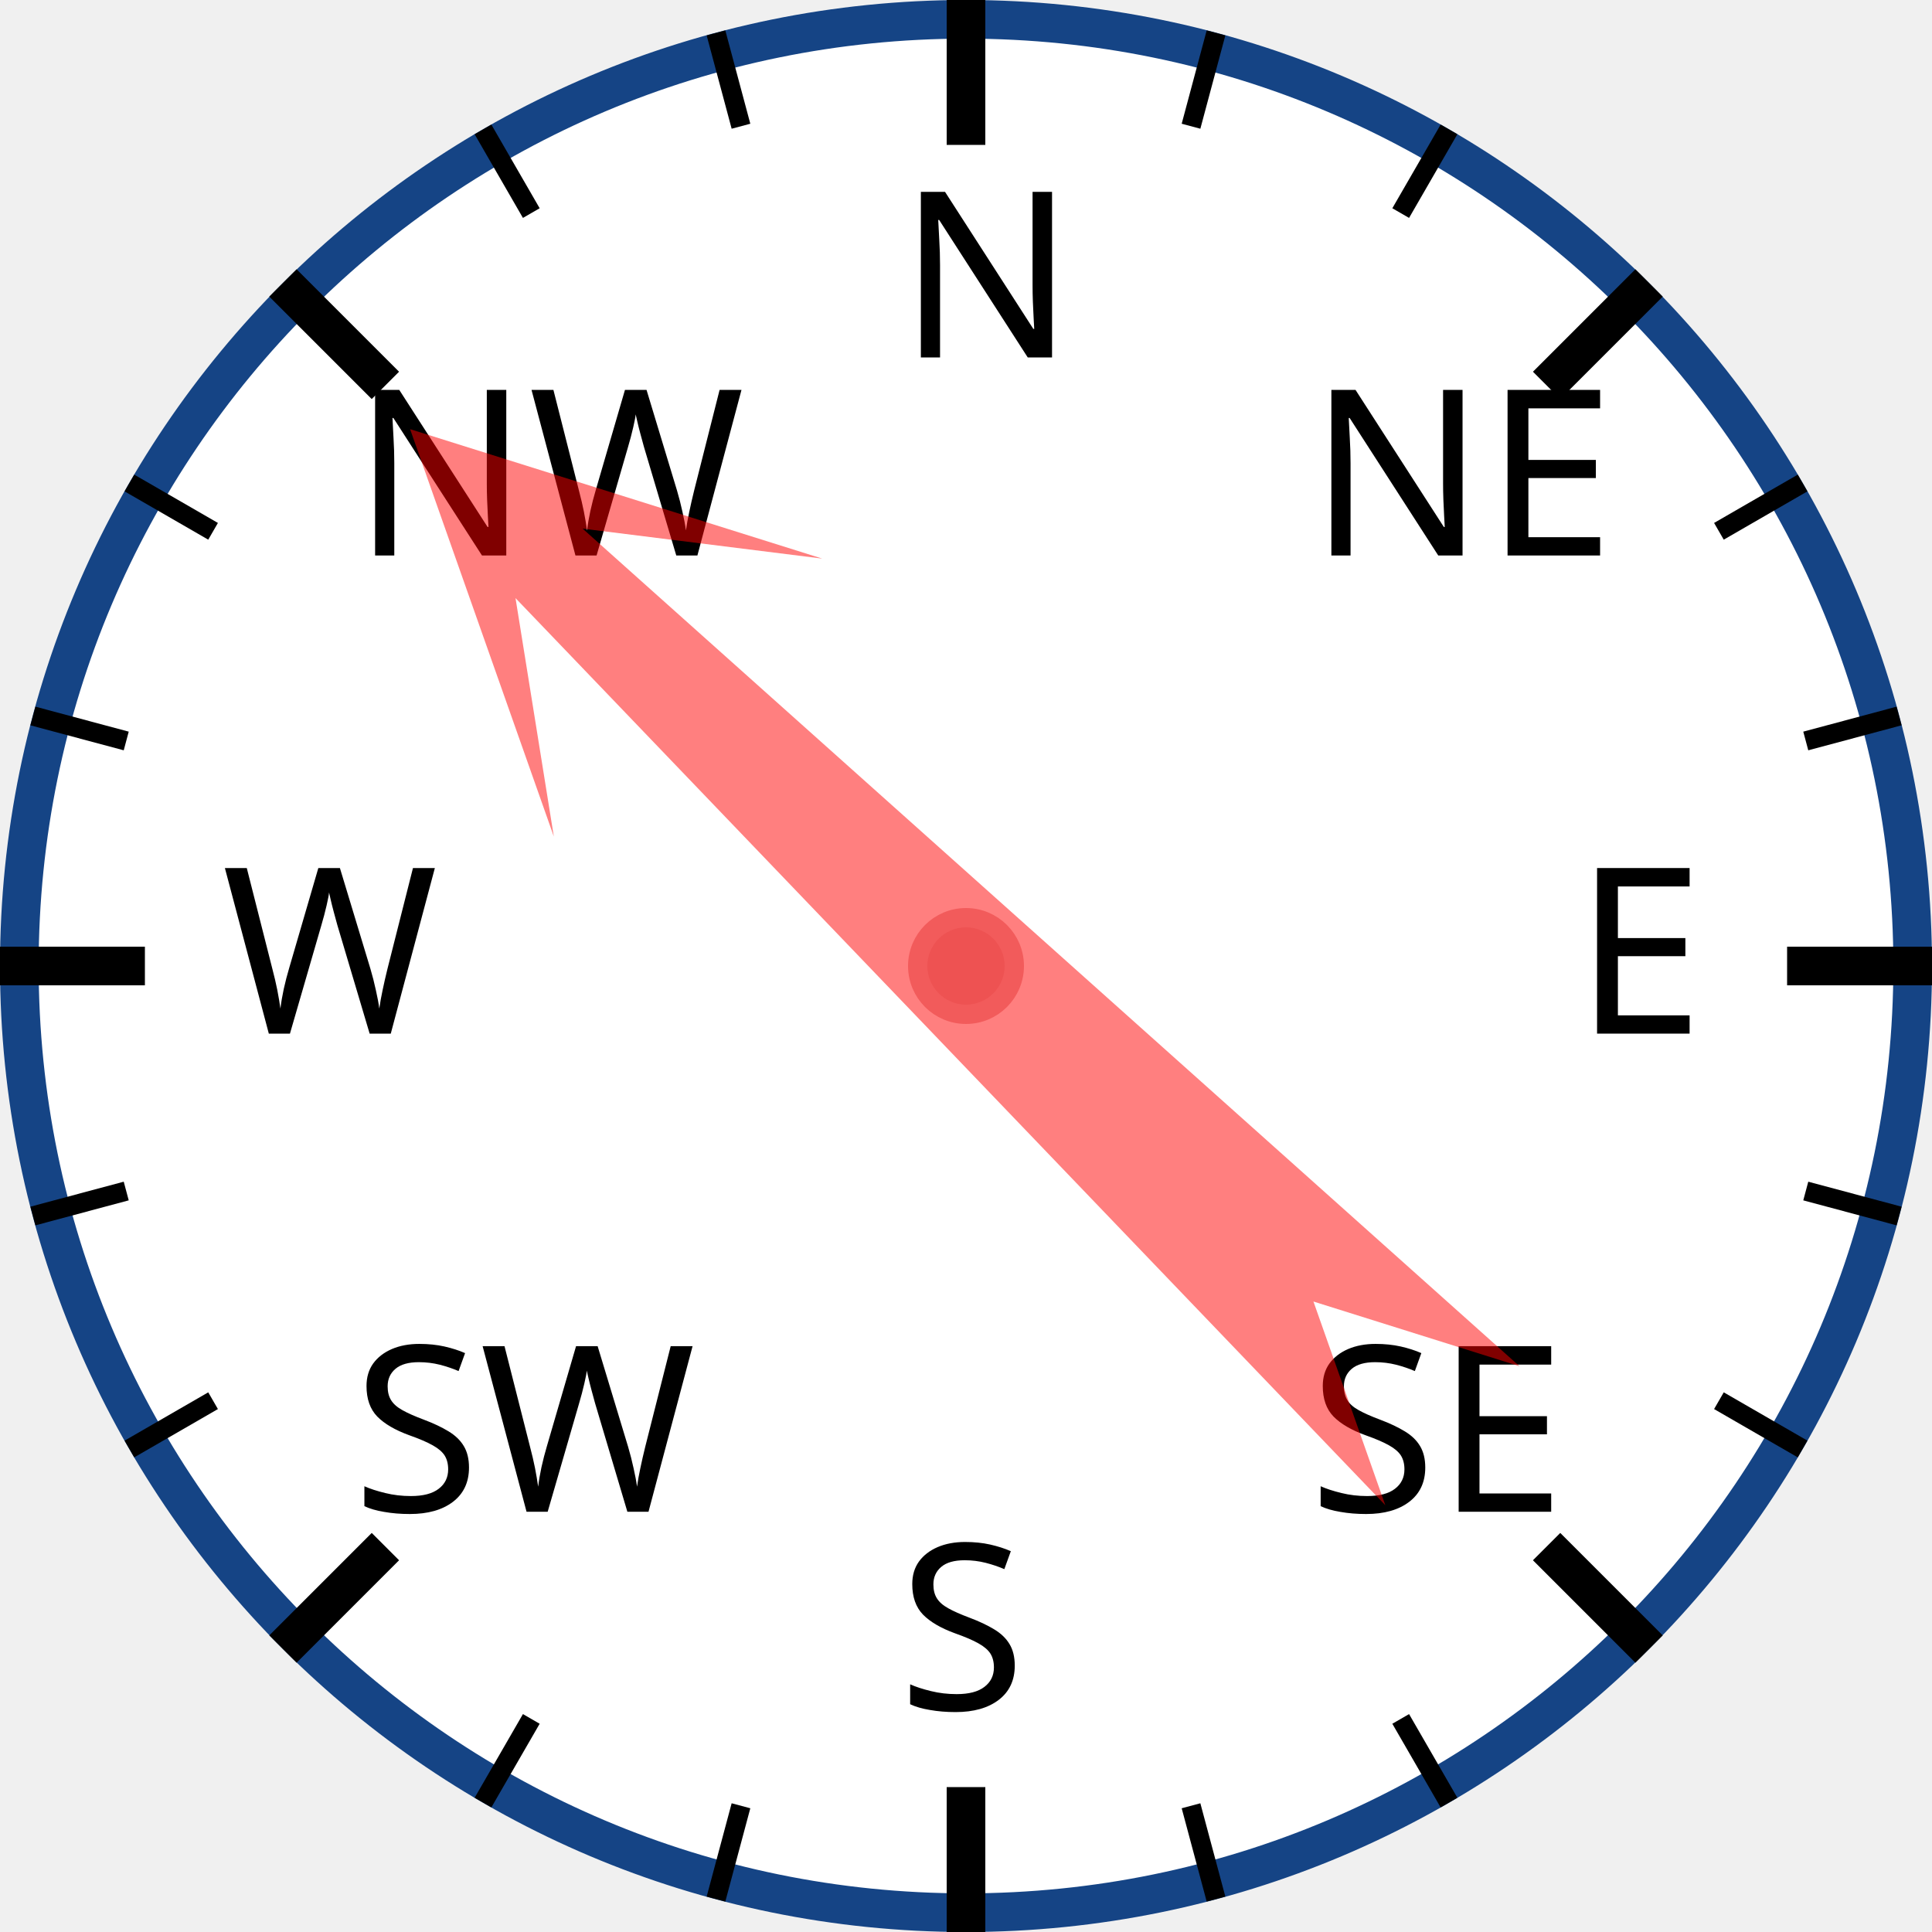
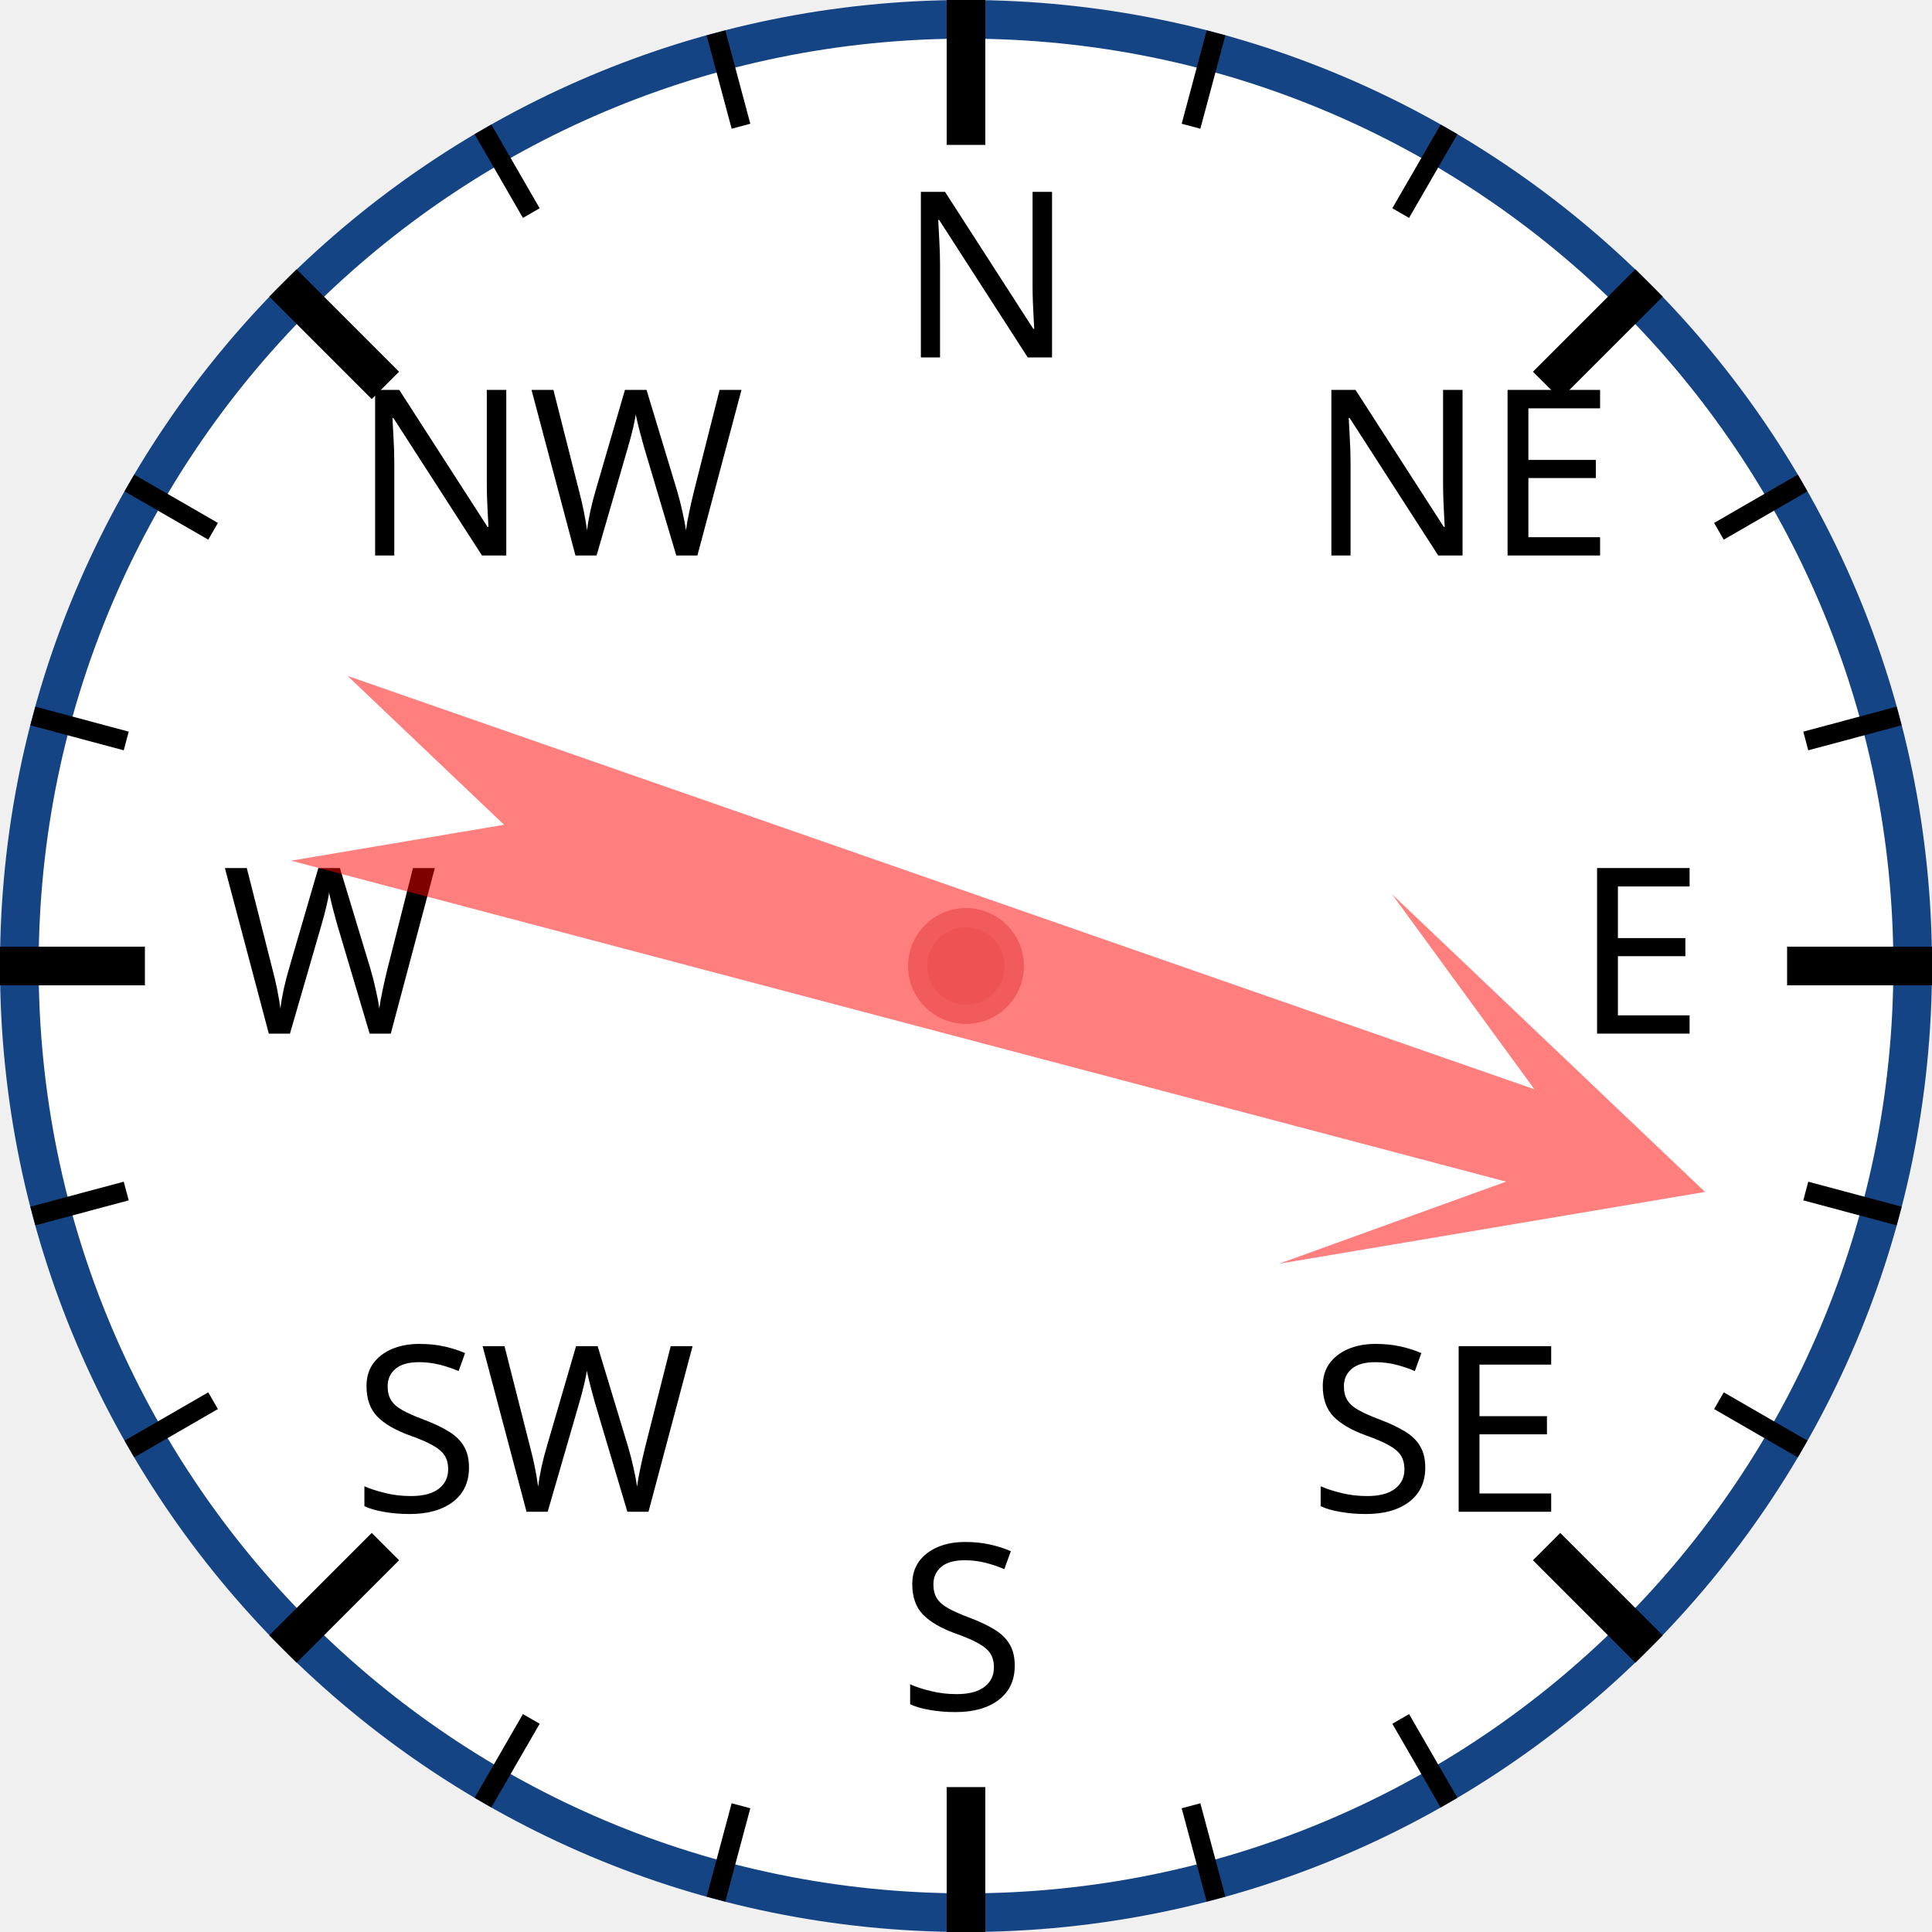
<svg xmlns="http://www.w3.org/2000/svg" width="120px" height="120px" viewBox="0 0 200 200">
  <circle cx="100" cy="100" r="98" style="fill: white; stroke: #154485; stroke-width: 4;" />
  <text x="93.0" y="37.0" style="font-family: sans-serif; font-size: 18pt;">N</text>
  <line x1="100.0" y1="0.0" x2="100.0" y2="15.0" style="stroke: black; stroke-width: 4;" />
  <line x1="74.118" y1="3.407" x2="76.706" y2="13.067" style="stroke: black; stroke-width: 2;" />
  <line x1="50" y1="13.397" x2="55" y2="22.058" style="stroke: black; stroke-width: 2;" />
  <text x="36.503" y="57.503" style="font-family: sans-serif; font-size: 18pt;">NW</text>
  <line x1="29.289" y1="29.289" x2="39.896" y2="39.896" style="stroke: black; stroke-width: 4;" />
  <line x1="13.397" y1="50" x2="22.058" y2="55" style="stroke: black; stroke-width: 2;" />
  <line x1="3.407" y1="74.118" x2="13.067" y2="76.706" style="stroke: black; stroke-width: 2;" />
  <text x="23.0" y="107.0" style="font-family: sans-serif; font-size: 18pt;">W</text>
  <line x1="0.0" y1="100.0" x2="15.0" y2="100.0" style="stroke: black; stroke-width: 4;" />
  <line x1="3.407" y1="125.882" x2="13.067" y2="123.294" style="stroke: black; stroke-width: 2;" />
  <line x1="13.397" y1="150" x2="22.058" y2="145" style="stroke: black; stroke-width: 2;" />
  <text x="36.503" y="156.497" style="font-family: sans-serif; font-size: 18pt;">SW</text>
  <line x1="29.289" y1="170.711" x2="39.896" y2="160.104" style="stroke: black; stroke-width: 4;" />
  <line x1="50" y1="186.603" x2="55" y2="177.942" style="stroke: black; stroke-width: 2;" />
  <line x1="74.118" y1="196.593" x2="76.706" y2="186.933" style="stroke: black; stroke-width: 2;" />
  <text x="93" y="177.0" style="font-family: sans-serif; font-size: 18pt;">S</text>
  <line x1="100" y1="200.0" x2="100" y2="185.0" style="stroke: black; stroke-width: 4;" />
  <line x1="125.882" y1="196.593" x2="123.294" y2="186.933" style="stroke: black; stroke-width: 2;" />
  <line x1="150.0" y1="186.603" x2="145.0" y2="177.942" style="stroke: black; stroke-width: 2;" />
  <text x="135.497" y="156.497" style="font-family: sans-serif; font-size: 18pt;">SE</text>
  <line x1="170.711" y1="170.711" x2="160.104" y2="160.104" style="stroke: black; stroke-width: 4;" />
  <line x1="186.603" y1="150" x2="177.942" y2="145" style="stroke: black; stroke-width: 2;" />
  <line x1="196.593" y1="125.882" x2="186.933" y2="123.294" style="stroke: black; stroke-width: 2;" />
  <text x="163.0" y="107" style="font-family: sans-serif; font-size: 18pt;">E</text>
  <line x1="200.0" y1="100" x2="185.0" y2="100" style="stroke: black; stroke-width: 4;" />
  <line x1="196.593" y1="74.118" x2="186.933" y2="76.706" style="stroke: black; stroke-width: 2;" />
  <line x1="186.603" y1="50" x2="177.942" y2="55" style="stroke: black; stroke-width: 2;" />
  <text x="135.497" y="57.503" style="font-family: sans-serif; font-size: 18pt;">NE</text>
  <line x1="170.711" y1="29.289" x2="160.104" y2="39.896" style="stroke: black; stroke-width: 4;" />
  <line x1="150" y1="13.397" x2="145" y2="22.058" style="stroke: black; stroke-width: 2;" />
  <line x1="125.882" y1="3.407" x2="123.294" y2="13.067" style="stroke: black; stroke-width: 2;" />
-   <polygon points="100 20 120 60 105 40 110 170 100 150 90 170 95 40 80 60" style="fill: red; fill-opacity: 0.5;" transform="rotate(314,100,100)" />
+   <polygon points="100 20 120 60 105 40 110 170 100 150 90 170 95 40 80 60" style="fill: red; fill-opacity: 0.5;" transform="rotate(107,100,100)" />
  <circle cx="100" cy="100" r="5" style="fill: #EE5252; stroke: #F25B5B; stroke-width: 2;" />
</svg>
